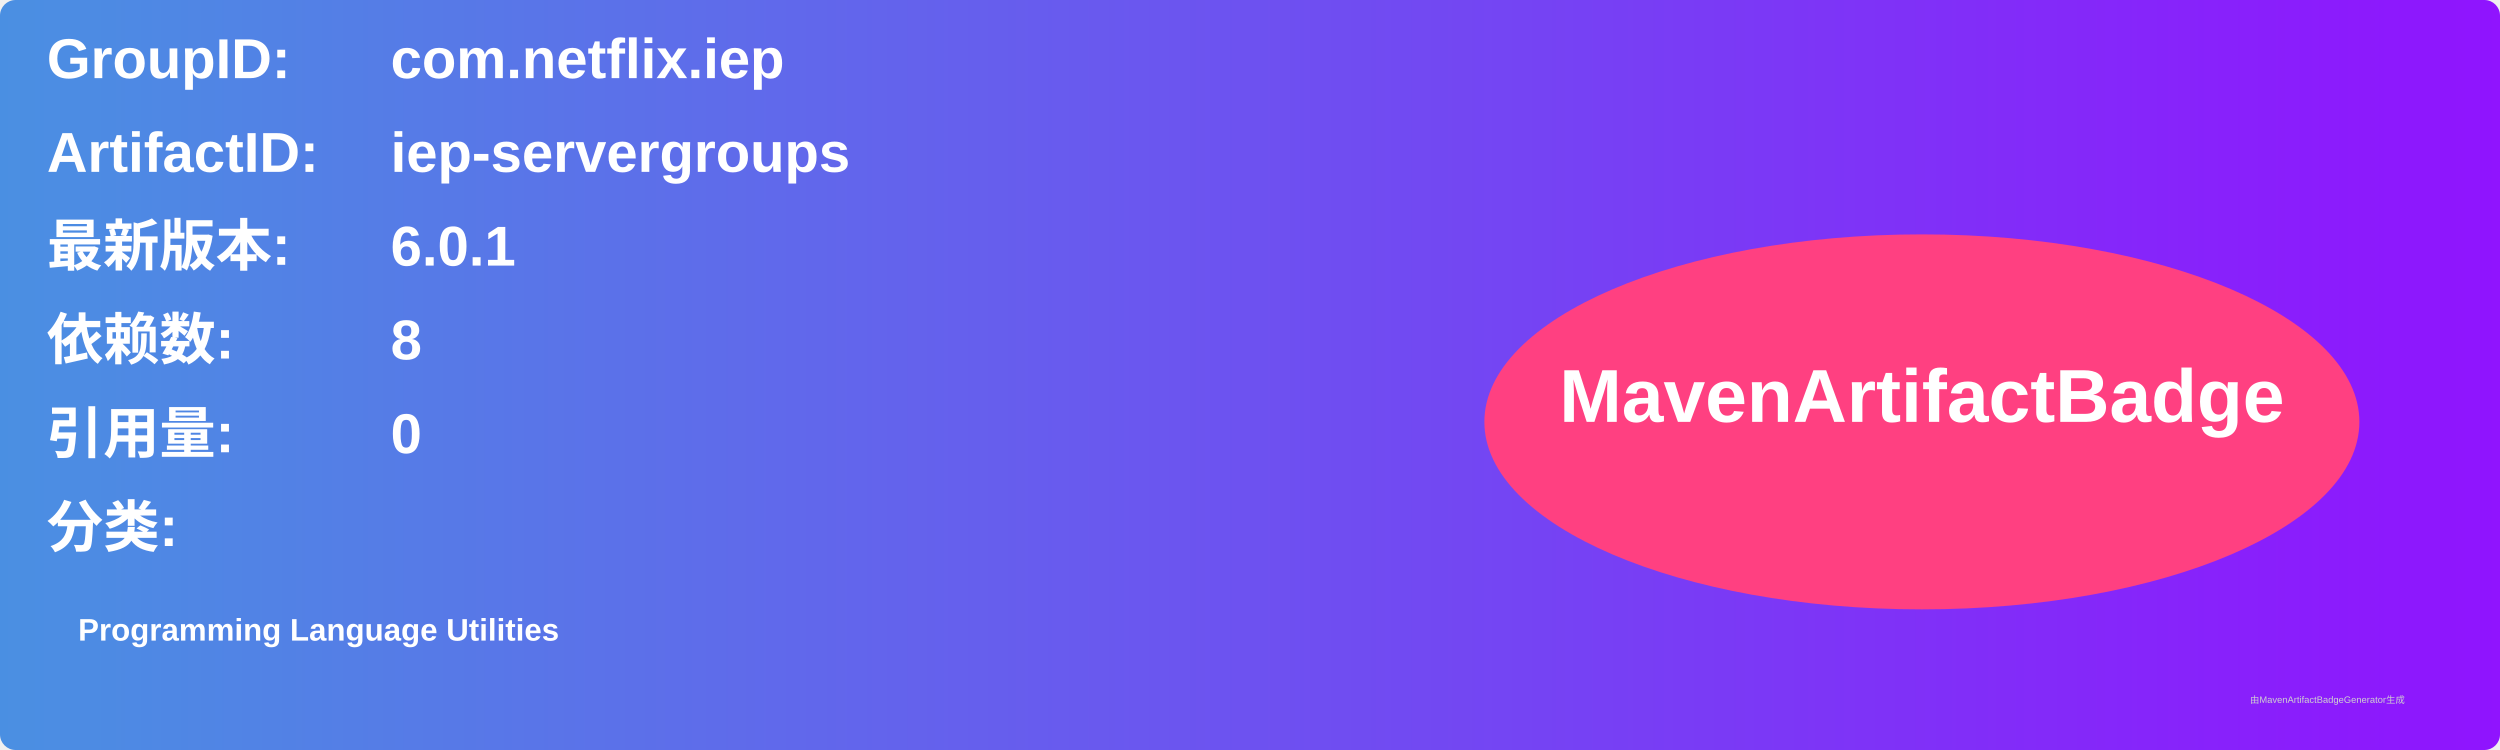
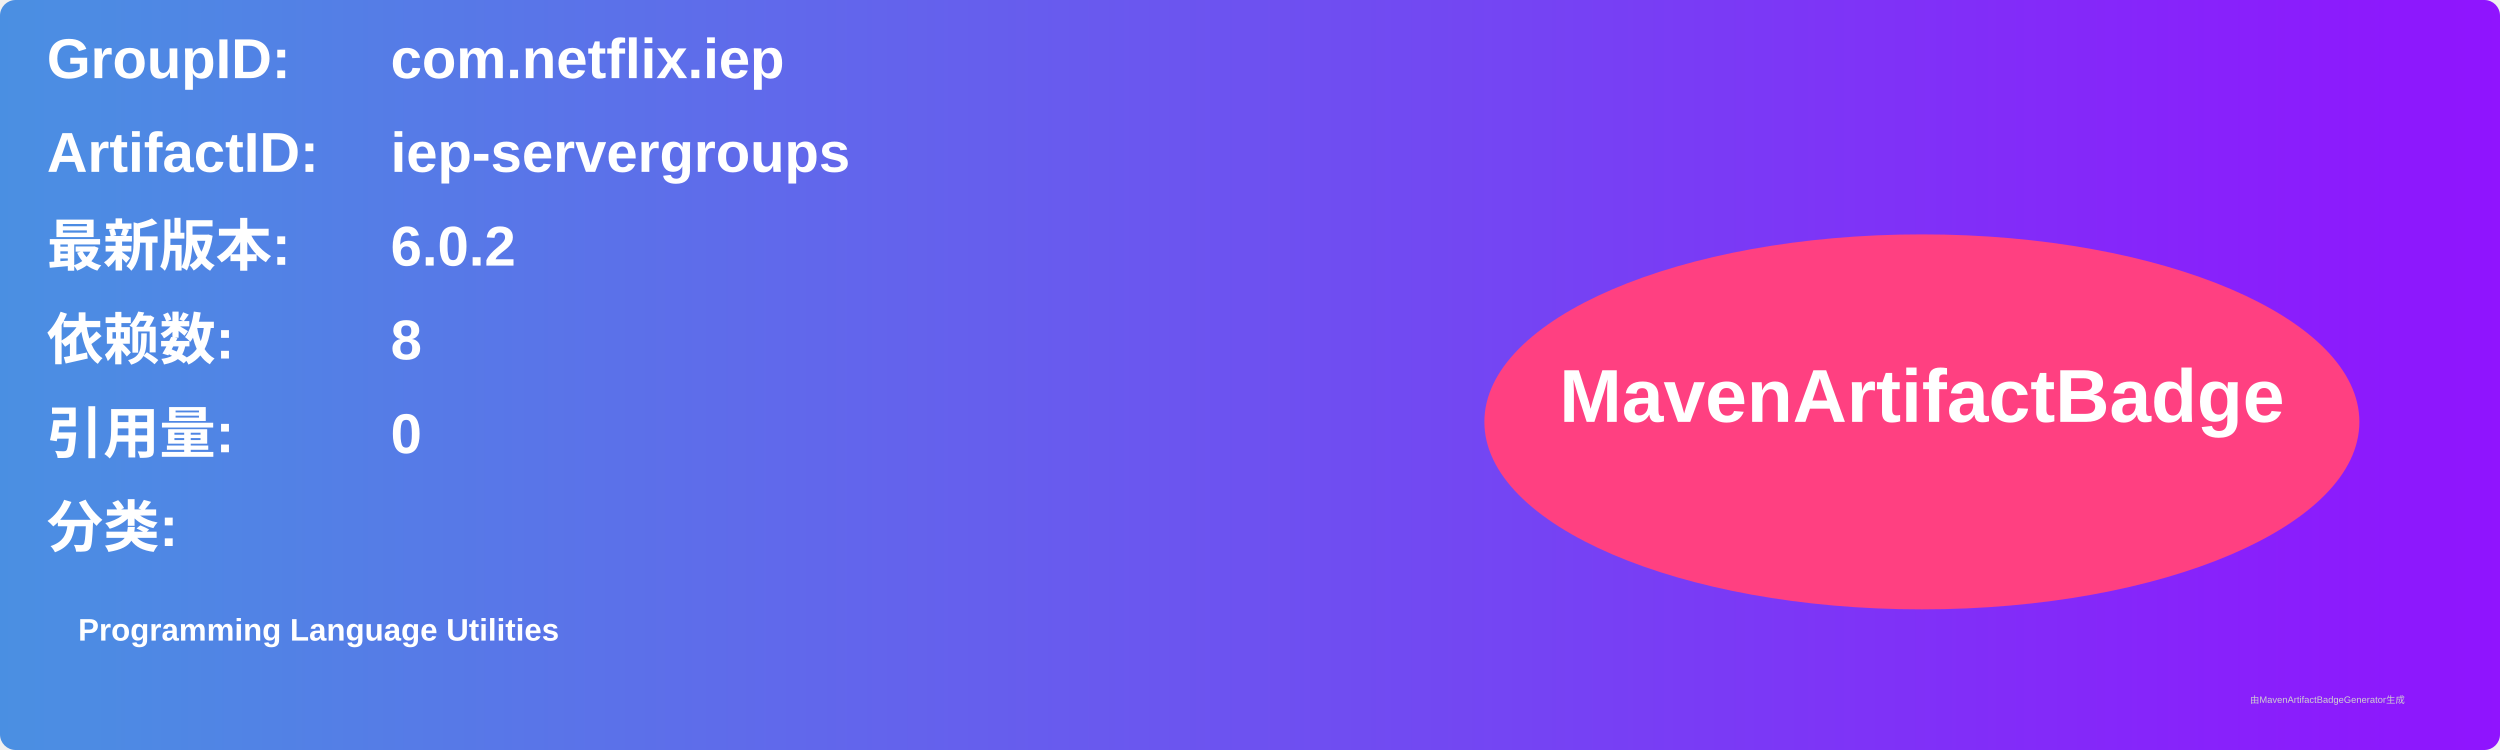
<svg xmlns="http://www.w3.org/2000/svg" width="800" height="240" viewBox="0 0 800 240">
  <linearGradient id="grad" x1="0%" y1="0%" x2="100%" y2="0%">
    <stop offset="0%" stop-color="#4a90e2" />
    <stop offset="100%" stop-color="#9013fe" />
  </linearGradient>
  <rect width="100%" height="100%" rx="5" ry="5" fill="url(#grad)" />
  <g transform="translate(15, 15)">
    <text x="0" y="10" font-family="Arial" font-size="18" fill="white" font-weight="bold" width="260">GroupID:</text>
    <text x="110" y="10" font-family="Arial" font-size="18" fill="white" font-weight="bold" width="460">com.netflix.iep</text>
    <text x="0" y="40" font-family="Arial" font-size="18" fill="white" font-weight="bold" width="260">ArtifactID:</text>
    <text x="110" y="40" font-family="Arial" font-size="18" fill="white" font-weight="bold" width="460">iep-servergroups</text>
    <text x="0" y="70" font-family="Arial" font-size="18" fill="white" font-weight="bold">最新版本:</text>
    <text x="110" y="70" font-family="Arial" font-size="18" fill="white" font-weight="bold">
-       <tspan font-weight="bold">6.0.1</tspan>
+       <tspan font-weight="bold">6.0.2</tspan>
    </text>
    <text x="0" y="100" font-family="Arial" font-size="18" fill="white" font-weight="bold">依赖数: </text>
    <text x="110" y="100" font-family="Arial" font-size="18" fill="white">
      <tspan font-weight="bold">8</tspan>
    </text>
    <text x="0" y="130" font-family="Arial" font-size="18" fill="white" font-weight="bold">引用量: </text>
    <text x="110" y="130" font-family="Arial" font-size="18" fill="white">
      <tspan font-weight="bold">0</tspan>
    </text>
    <text x="0" y="160" font-family="Arial" font-size="18" fill="white" font-weight="bold">分类:</text>
    <text x="10" y="190" font-family="Arial" font-size="10" fill="white">
      <tspan font-weight="bold">Programming Language Utilities</tspan>
    </text>
    <ellipse cx="600" cy="120" rx="140" ry="60" fill="#ff4081" />
    <text x="600" y="120" text-anchor="middle" font-family="Arial" font-size="24" fill="white" font-weight="bold">MavenArtifactBadge</text>
  </g>
  <text x="720" y="225" font-family="Arial" font-size="3" fill="#d0d0d0">由MavenArtifactBadgeGenerator生成</text>
</svg>
